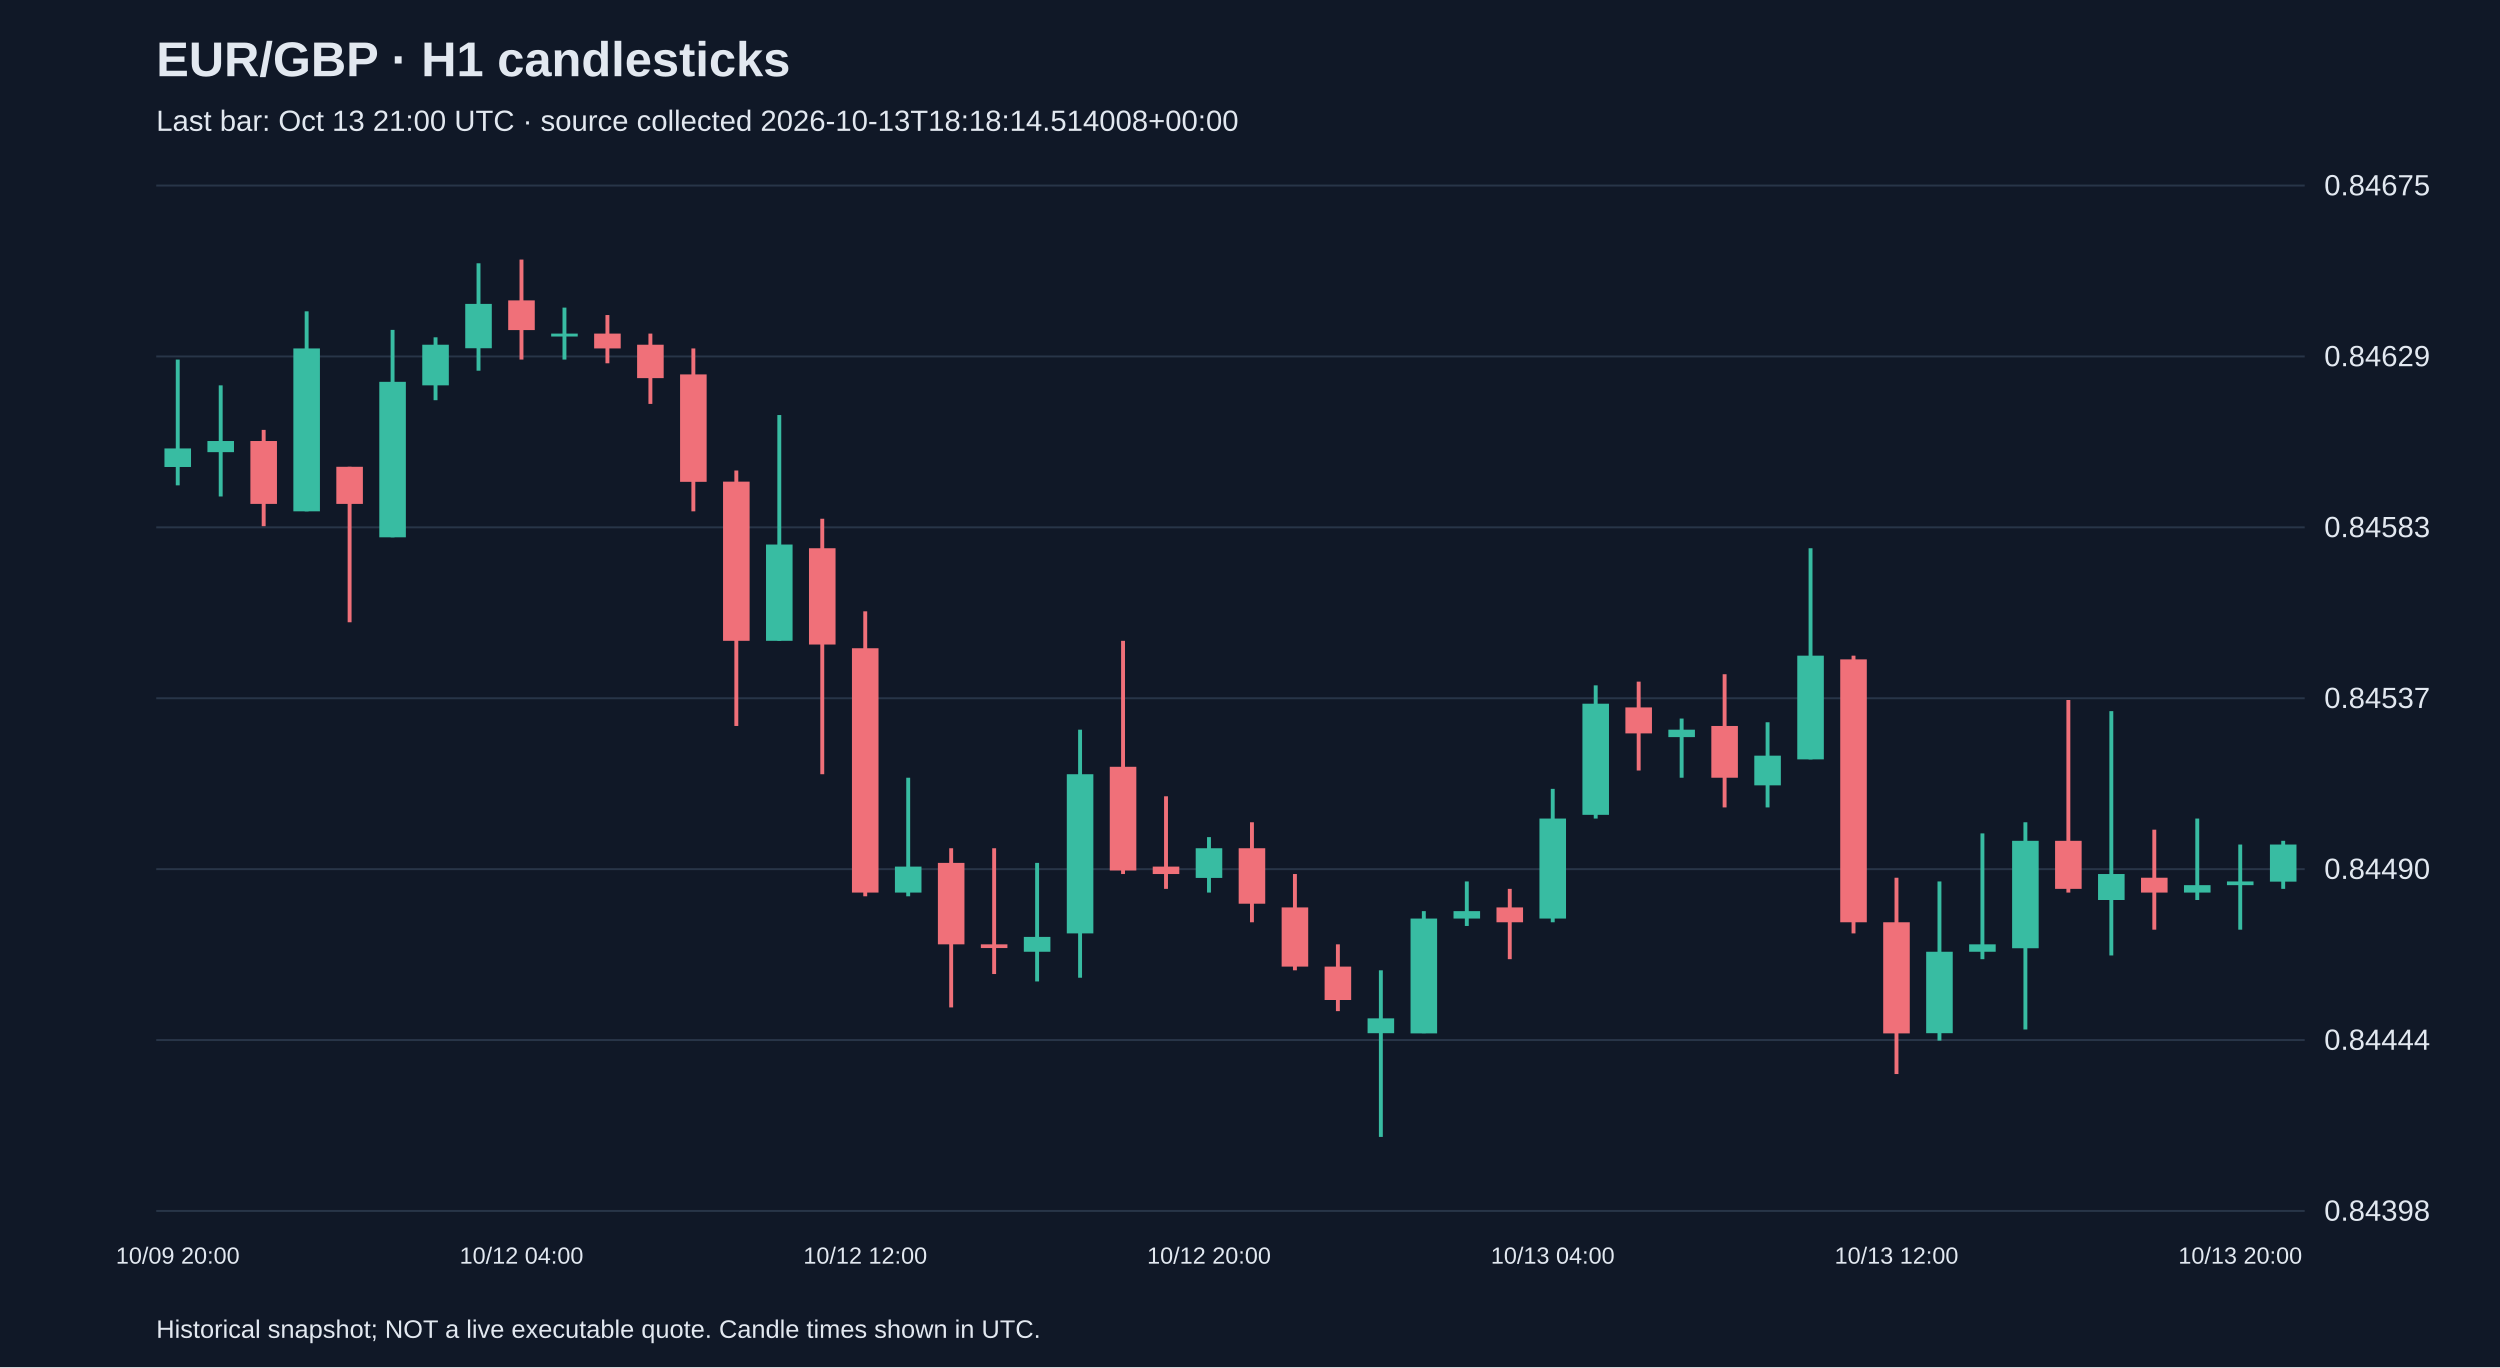
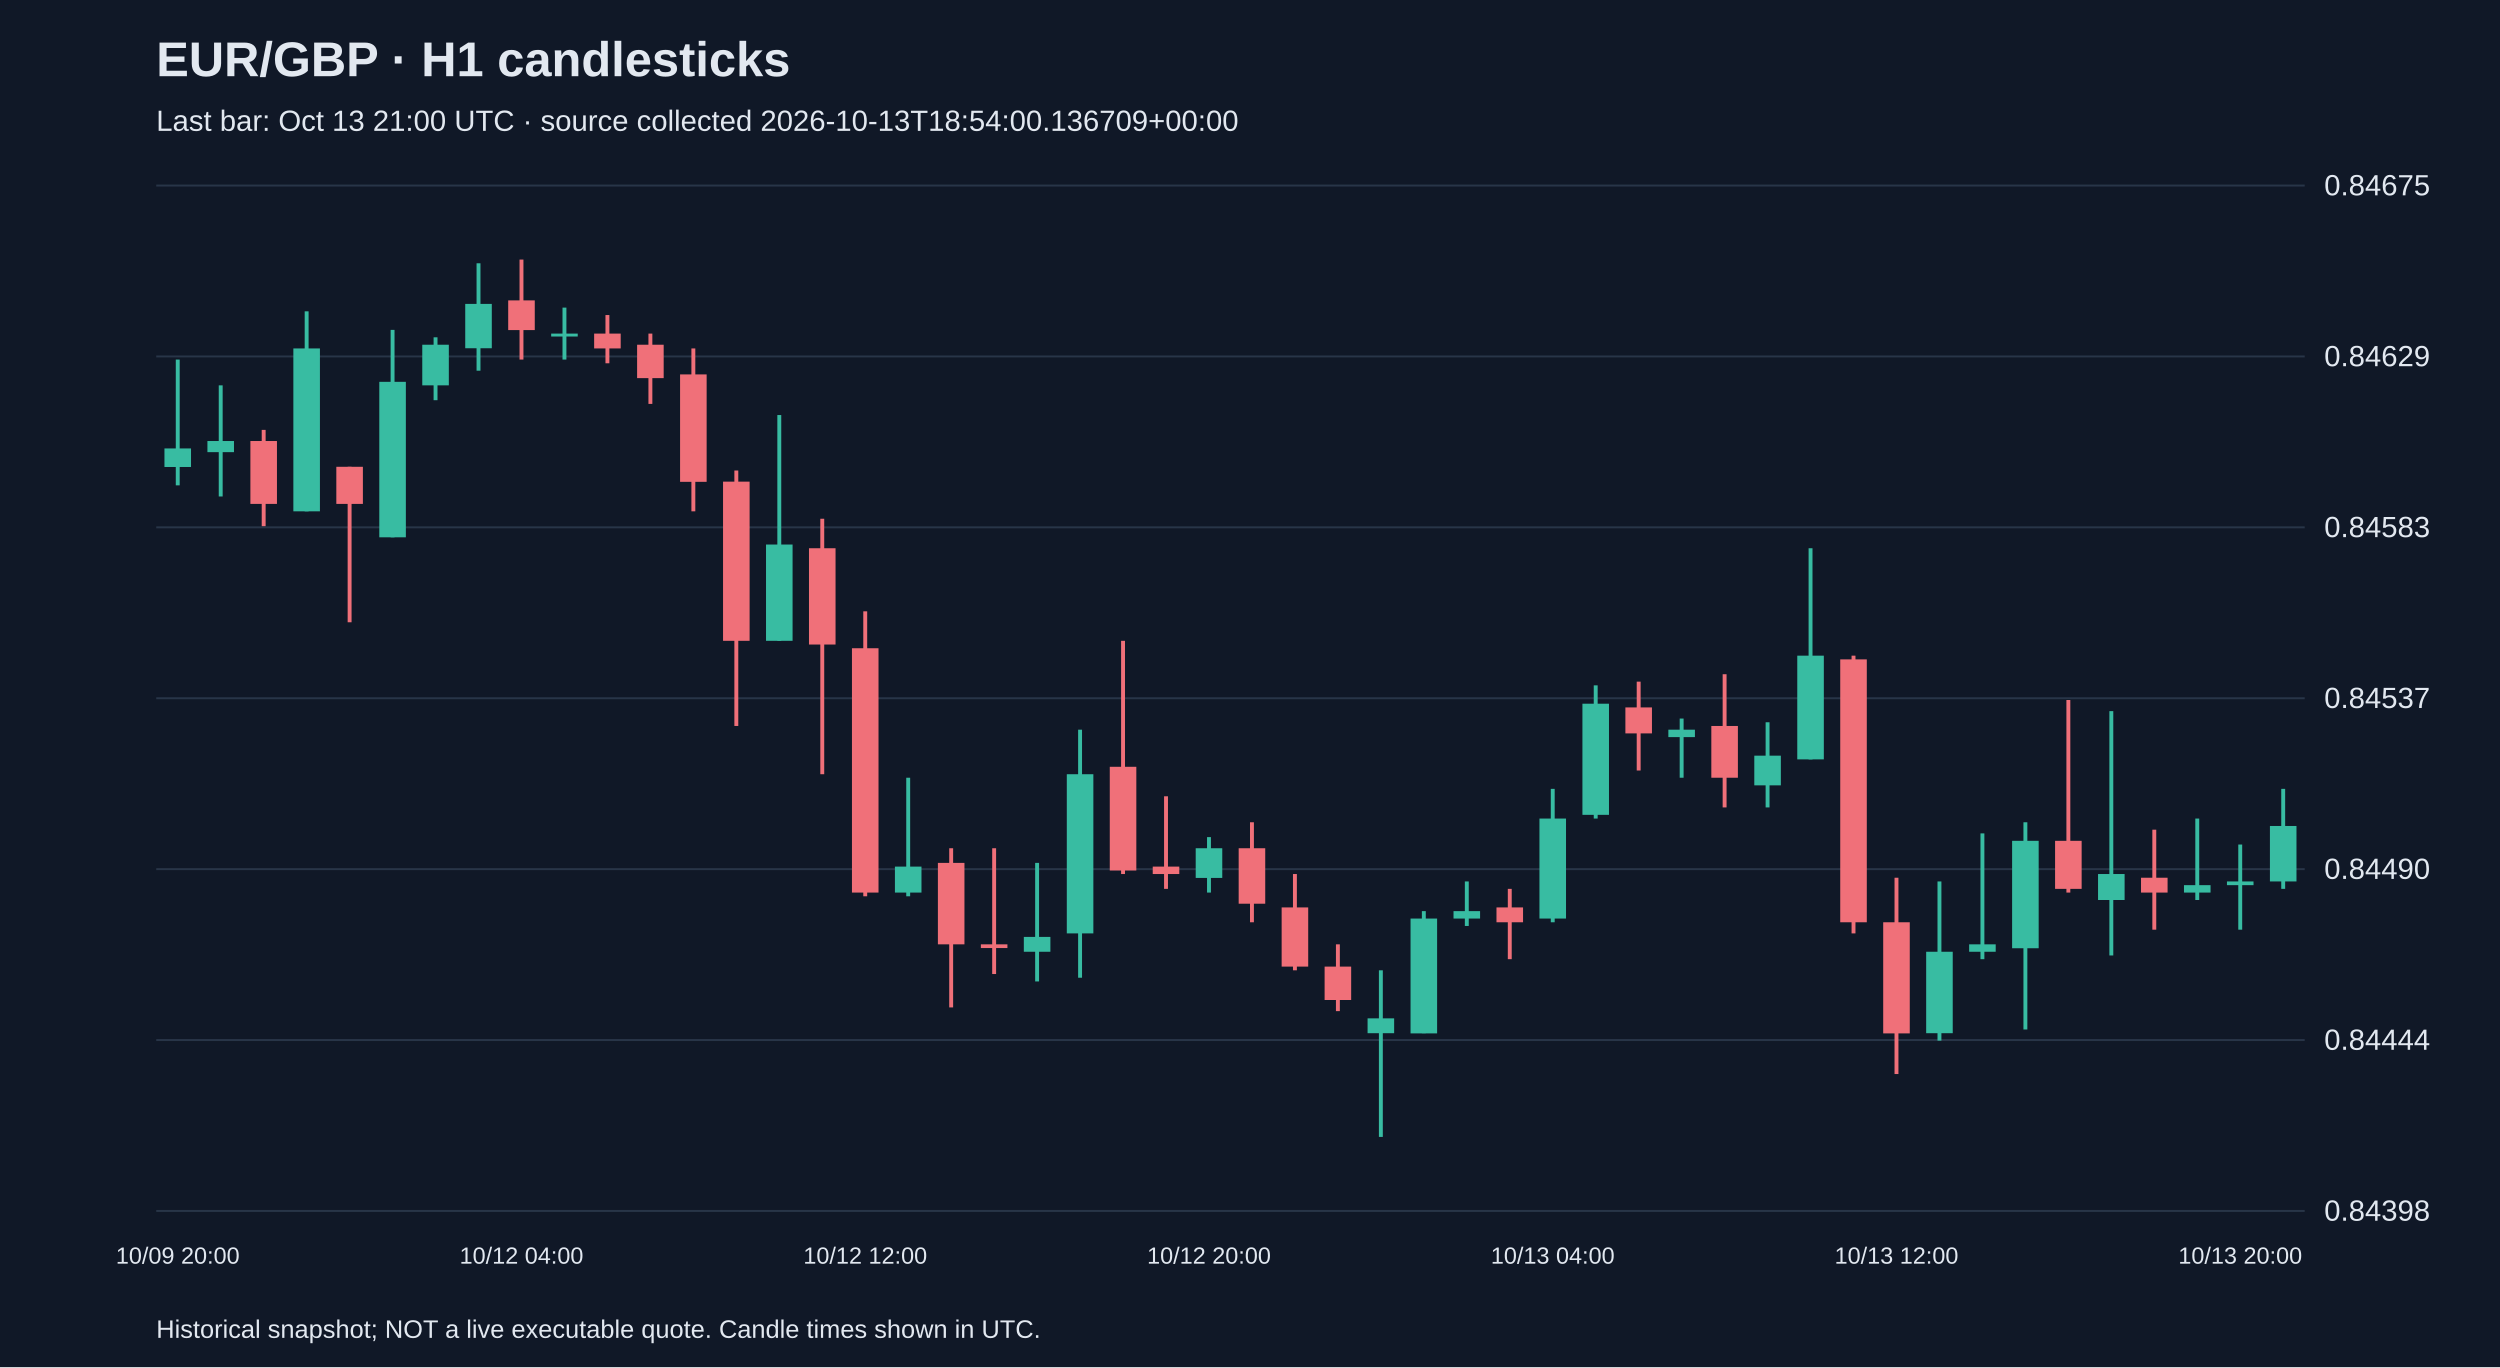
<svg xmlns="http://www.w3.org/2000/svg" viewBox="0 0 1280 700">
  <rect width="100%" height="100%" fill="#101827" />
  <style>text{font-family:Arial,sans-serif;fill:#e2e8f0}</style>
  <text x="80" y="39" font-size="25" font-weight="bold">EUR/GBP · H1 candlesticks</text>
-   <text x="80" y="67" font-size="15" fill="#a6b1c5">Last bar: Oct 13 21:00 UTC · source collected 2026-10-13T18:18:14.514008+00:00</text>
+   <text x="80" y="67" font-size="15" fill="#a6b1c5">Last bar: Oct 13 21:00 UTC · source collected 2026-10-13T18:54:00.136709+00:00</text>
  <line x1="80" y1="620.0" x2="1180" y2="620.0" stroke="#283548" />
  <text x="1190" y="625.0" font-size="15">0.84398</text>
  <line x1="80" y1="532.5" x2="1180" y2="532.5" stroke="#283548" />
  <text x="1190" y="537.5" font-size="15">0.84444</text>
  <line x1="80" y1="445.0" x2="1180" y2="445.0" stroke="#283548" />
  <text x="1190" y="450.0" font-size="15">0.84490</text>
  <line x1="80" y1="357.5" x2="1180" y2="357.5" stroke="#283548" />
  <text x="1190" y="362.5" font-size="15">0.84537</text>
  <line x1="80" y1="270.0" x2="1180" y2="270.0" stroke="#283548" />
  <text x="1190" y="275.0" font-size="15">0.84583</text>
  <line x1="80" y1="182.5" x2="1180" y2="182.5" stroke="#283548" />
  <text x="1190" y="187.5" font-size="15">0.84629</text>
  <line x1="80" y1="95.0" x2="1180" y2="95.0" stroke="#283548" />
  <text x="1190" y="100.0" font-size="15">0.84675</text>
  <line x1="91.0" y1="184.1" x2="91.0" y2="248.5" stroke="#38bca2" stroke-width="2" />
  <rect x="84.2" y="229.6" width="13.6" height="9.5" fill="#38bca2" />
  <text x="91.0" y="647" text-anchor="middle" font-size="12">10/09 20:00</text>
  <line x1="113.0" y1="197.3" x2="113.0" y2="254.2" stroke="#38bca2" stroke-width="2" />
  <rect x="106.2" y="225.8" width="13.6" height="5.7" fill="#38bca2" />
  <line x1="135.0" y1="220.1" x2="135.0" y2="269.4" stroke="#f07079" stroke-width="2" />
  <rect x="128.2" y="225.8" width="13.6" height="32.2" fill="#f07079" />
  <line x1="157.0" y1="159.4" x2="157.0" y2="261.8" stroke="#38bca2" stroke-width="2" />
  <rect x="150.2" y="178.4" width="13.6" height="83.4" fill="#38bca2" />
  <line x1="179.0" y1="239.0" x2="179.0" y2="318.6" stroke="#f07079" stroke-width="2" />
  <rect x="172.2" y="239.0" width="13.6" height="19.0" fill="#f07079" />
  <line x1="201.0" y1="168.9" x2="201.0" y2="275.1" stroke="#38bca2" stroke-width="2" />
  <rect x="194.2" y="195.5" width="13.6" height="79.6" fill="#38bca2" />
  <line x1="223.0" y1="172.7" x2="223.0" y2="204.9" stroke="#38bca2" stroke-width="2" />
  <rect x="216.2" y="176.5" width="13.6" height="20.8" fill="#38bca2" />
  <line x1="245.0" y1="134.8" x2="245.0" y2="189.8" stroke="#38bca2" stroke-width="2" />
  <rect x="238.2" y="155.6" width="13.6" height="22.7" fill="#38bca2" />
  <line x1="267.0" y1="132.9" x2="267.0" y2="184.1" stroke="#f07079" stroke-width="2" />
  <rect x="260.2" y="153.8" width="13.6" height="15.2" fill="#f07079" />
  <text x="267.0" y="647" text-anchor="middle" font-size="12">10/12 04:00</text>
  <line x1="289.0" y1="157.5" x2="289.0" y2="184.1" stroke="#38bca2" stroke-width="2" />
  <rect x="282.2" y="170.8" width="13.6" height="1.5" fill="#38bca2" />
  <line x1="311.0" y1="161.3" x2="311.0" y2="186.0" stroke="#f07079" stroke-width="2" />
  <rect x="304.2" y="170.8" width="13.6" height="7.6" fill="#f07079" />
  <line x1="333.0" y1="170.8" x2="333.0" y2="206.8" stroke="#f07079" stroke-width="2" />
  <rect x="326.2" y="176.5" width="13.6" height="17.1" fill="#f07079" />
  <line x1="355.0" y1="178.4" x2="355.0" y2="261.8" stroke="#f07079" stroke-width="2" />
  <rect x="348.2" y="191.7" width="13.6" height="55.0" fill="#f07079" />
  <line x1="377.0" y1="240.9" x2="377.0" y2="371.7" stroke="#f07079" stroke-width="2" />
  <rect x="370.2" y="246.6" width="13.6" height="81.5" fill="#f07079" />
  <line x1="399.0" y1="212.5" x2="399.0" y2="328.1" stroke="#38bca2" stroke-width="2" />
  <rect x="392.2" y="278.8" width="13.6" height="49.3" fill="#38bca2" />
  <line x1="421.0" y1="265.6" x2="421.0" y2="396.4" stroke="#f07079" stroke-width="2" />
  <rect x="414.2" y="280.7" width="13.6" height="49.3" fill="#f07079" />
  <line x1="443.0" y1="313.0" x2="443.0" y2="458.9" stroke="#f07079" stroke-width="2" />
  <rect x="436.2" y="331.9" width="13.6" height="125.1" fill="#f07079" />
  <text x="443.0" y="647" text-anchor="middle" font-size="12">10/12 12:00</text>
  <line x1="465.0" y1="398.2" x2="465.0" y2="458.9" stroke="#38bca2" stroke-width="2" />
  <rect x="458.2" y="443.7" width="13.6" height="13.3" fill="#38bca2" />
  <line x1="487.0" y1="434.3" x2="487.0" y2="515.8" stroke="#f07079" stroke-width="2" />
  <rect x="480.2" y="441.8" width="13.6" height="41.7" fill="#f07079" />
  <line x1="509.0" y1="434.3" x2="509.0" y2="498.7" stroke="#f07079" stroke-width="2" />
  <rect x="502.2" y="483.5" width="13.6" height="1.9" fill="#f07079" />
  <line x1="531.0" y1="441.8" x2="531.0" y2="502.5" stroke="#38bca2" stroke-width="2" />
  <rect x="524.2" y="479.7" width="13.6" height="7.6" fill="#38bca2" />
  <line x1="553.0" y1="373.6" x2="553.0" y2="500.6" stroke="#38bca2" stroke-width="2" />
  <rect x="546.2" y="396.4" width="13.6" height="81.5" fill="#38bca2" />
  <line x1="575.0" y1="328.1" x2="575.0" y2="447.5" stroke="#f07079" stroke-width="2" />
  <rect x="568.2" y="392.6" width="13.6" height="53.1" fill="#f07079" />
  <line x1="597.0" y1="407.7" x2="597.0" y2="455.1" stroke="#f07079" stroke-width="2" />
  <rect x="590.2" y="443.7" width="13.6" height="3.8" fill="#f07079" />
  <line x1="619.0" y1="428.6" x2="619.0" y2="457.0" stroke="#38bca2" stroke-width="2" />
  <rect x="612.2" y="434.3" width="13.6" height="15.2" fill="#38bca2" />
  <text x="619.0" y="647" text-anchor="middle" font-size="12">10/12 20:00</text>
  <line x1="641.0" y1="421.0" x2="641.0" y2="472.2" stroke="#f07079" stroke-width="2" />
  <rect x="634.2" y="434.3" width="13.6" height="28.4" fill="#f07079" />
  <line x1="663.0" y1="447.5" x2="663.0" y2="496.8" stroke="#f07079" stroke-width="2" />
  <rect x="656.2" y="464.6" width="13.6" height="30.3" fill="#f07079" />
  <line x1="685.0" y1="483.5" x2="685.0" y2="517.7" stroke="#f07079" stroke-width="2" />
  <rect x="678.2" y="494.9" width="13.6" height="17.1" fill="#f07079" />
  <line x1="707.0" y1="496.8" x2="707.0" y2="582.1" stroke="#38bca2" stroke-width="2" />
  <rect x="700.2" y="521.4" width="13.6" height="7.6" fill="#38bca2" />
  <line x1="729.0" y1="466.5" x2="729.0" y2="529.0" stroke="#38bca2" stroke-width="2" />
  <rect x="722.2" y="470.3" width="13.6" height="58.8" fill="#38bca2" />
  <line x1="751.0" y1="451.3" x2="751.0" y2="474.1" stroke="#38bca2" stroke-width="2" />
  <rect x="744.2" y="466.5" width="13.6" height="3.8" fill="#38bca2" />
  <line x1="773.0" y1="455.1" x2="773.0" y2="491.1" stroke="#f07079" stroke-width="2" />
  <rect x="766.2" y="464.6" width="13.6" height="7.6" fill="#f07079" />
  <line x1="795.0" y1="403.9" x2="795.0" y2="472.2" stroke="#38bca2" stroke-width="2" />
  <rect x="788.2" y="419.1" width="13.6" height="51.2" fill="#38bca2" />
  <text x="795.0" y="647" text-anchor="middle" font-size="12">10/13 04:00</text>
  <line x1="817.0" y1="350.9" x2="817.0" y2="419.1" stroke="#38bca2" stroke-width="2" />
  <rect x="810.2" y="360.3" width="13.6" height="56.9" fill="#38bca2" />
  <line x1="839.0" y1="349.0" x2="839.0" y2="394.5" stroke="#f07079" stroke-width="2" />
  <rect x="832.2" y="362.2" width="13.6" height="13.3" fill="#f07079" />
  <line x1="861.0" y1="367.9" x2="861.0" y2="398.2" stroke="#38bca2" stroke-width="2" />
  <rect x="854.2" y="373.6" width="13.6" height="3.8" fill="#38bca2" />
  <line x1="883.0" y1="345.2" x2="883.0" y2="413.4" stroke="#f07079" stroke-width="2" />
  <rect x="876.2" y="371.7" width="13.6" height="26.5" fill="#f07079" />
  <line x1="905.0" y1="369.8" x2="905.0" y2="413.4" stroke="#38bca2" stroke-width="2" />
  <rect x="898.2" y="386.9" width="13.6" height="15.2" fill="#38bca2" />
  <line x1="927.0" y1="280.7" x2="927.0" y2="388.8" stroke="#38bca2" stroke-width="2" />
  <rect x="920.2" y="335.7" width="13.6" height="53.1" fill="#38bca2" />
  <line x1="949.0" y1="335.7" x2="949.0" y2="477.9" stroke="#f07079" stroke-width="2" />
  <rect x="942.2" y="337.6" width="13.6" height="134.6" fill="#f07079" />
  <line x1="971.0" y1="449.4" x2="971.0" y2="549.9" stroke="#f07079" stroke-width="2" />
  <rect x="964.2" y="472.2" width="13.6" height="56.9" fill="#f07079" />
  <text x="971.0" y="647" text-anchor="middle" font-size="12">10/13 12:00</text>
  <line x1="993.0" y1="451.3" x2="993.0" y2="532.8" stroke="#38bca2" stroke-width="2" />
  <rect x="986.2" y="487.3" width="13.6" height="41.7" fill="#38bca2" />
  <line x1="1015.0" y1="426.7" x2="1015.0" y2="491.1" stroke="#38bca2" stroke-width="2" />
  <rect x="1008.2" y="483.5" width="13.6" height="3.8" fill="#38bca2" />
  <line x1="1037.0" y1="421.0" x2="1037.0" y2="527.1" stroke="#38bca2" stroke-width="2" />
  <rect x="1030.2" y="430.5" width="13.6" height="55.0" fill="#38bca2" />
  <line x1="1059.0" y1="358.4" x2="1059.0" y2="457.0" stroke="#f07079" stroke-width="2" />
  <rect x="1052.2" y="430.5" width="13.6" height="24.6" fill="#f07079" />
  <line x1="1081.0" y1="364.1" x2="1081.0" y2="489.2" stroke="#38bca2" stroke-width="2" />
  <rect x="1074.2" y="447.5" width="13.6" height="13.3" fill="#38bca2" />
  <line x1="1103.0" y1="424.8" x2="1103.0" y2="476.0" stroke="#f07079" stroke-width="2" />
  <rect x="1096.2" y="449.4" width="13.6" height="7.6" fill="#f07079" />
  <line x1="1125.0" y1="419.1" x2="1125.0" y2="460.8" stroke="#38bca2" stroke-width="2" />
  <rect x="1118.2" y="453.2" width="13.6" height="3.8" fill="#38bca2" />
  <line x1="1147.0" y1="432.4" x2="1147.0" y2="476.0" stroke="#38bca2" stroke-width="2" />
  <rect x="1140.2" y="451.3" width="13.6" height="1.9" fill="#38bca2" />
  <text x="1147.0" y="647" text-anchor="middle" font-size="12">10/13 20:00</text>
-   <line x1="1169.0" y1="430.5" x2="1169.0" y2="455.1" stroke="#38bca2" stroke-width="2" />
-   <rect x="1162.2" y="432.4" width="13.6" height="19.0" fill="#38bca2" />
+   <line x1="1169.0" y1="403.9" x2="1169.0" y2="455.1" stroke="#38bca2" stroke-width="2" />
+   <rect x="1162.2" y="422.9" width="13.6" height="28.4" fill="#38bca2" />
  <text x="80" y="685" font-size="13">Historical snapshot; NOT a live executable quote. Candle times shown in UTC.</text>
</svg>
